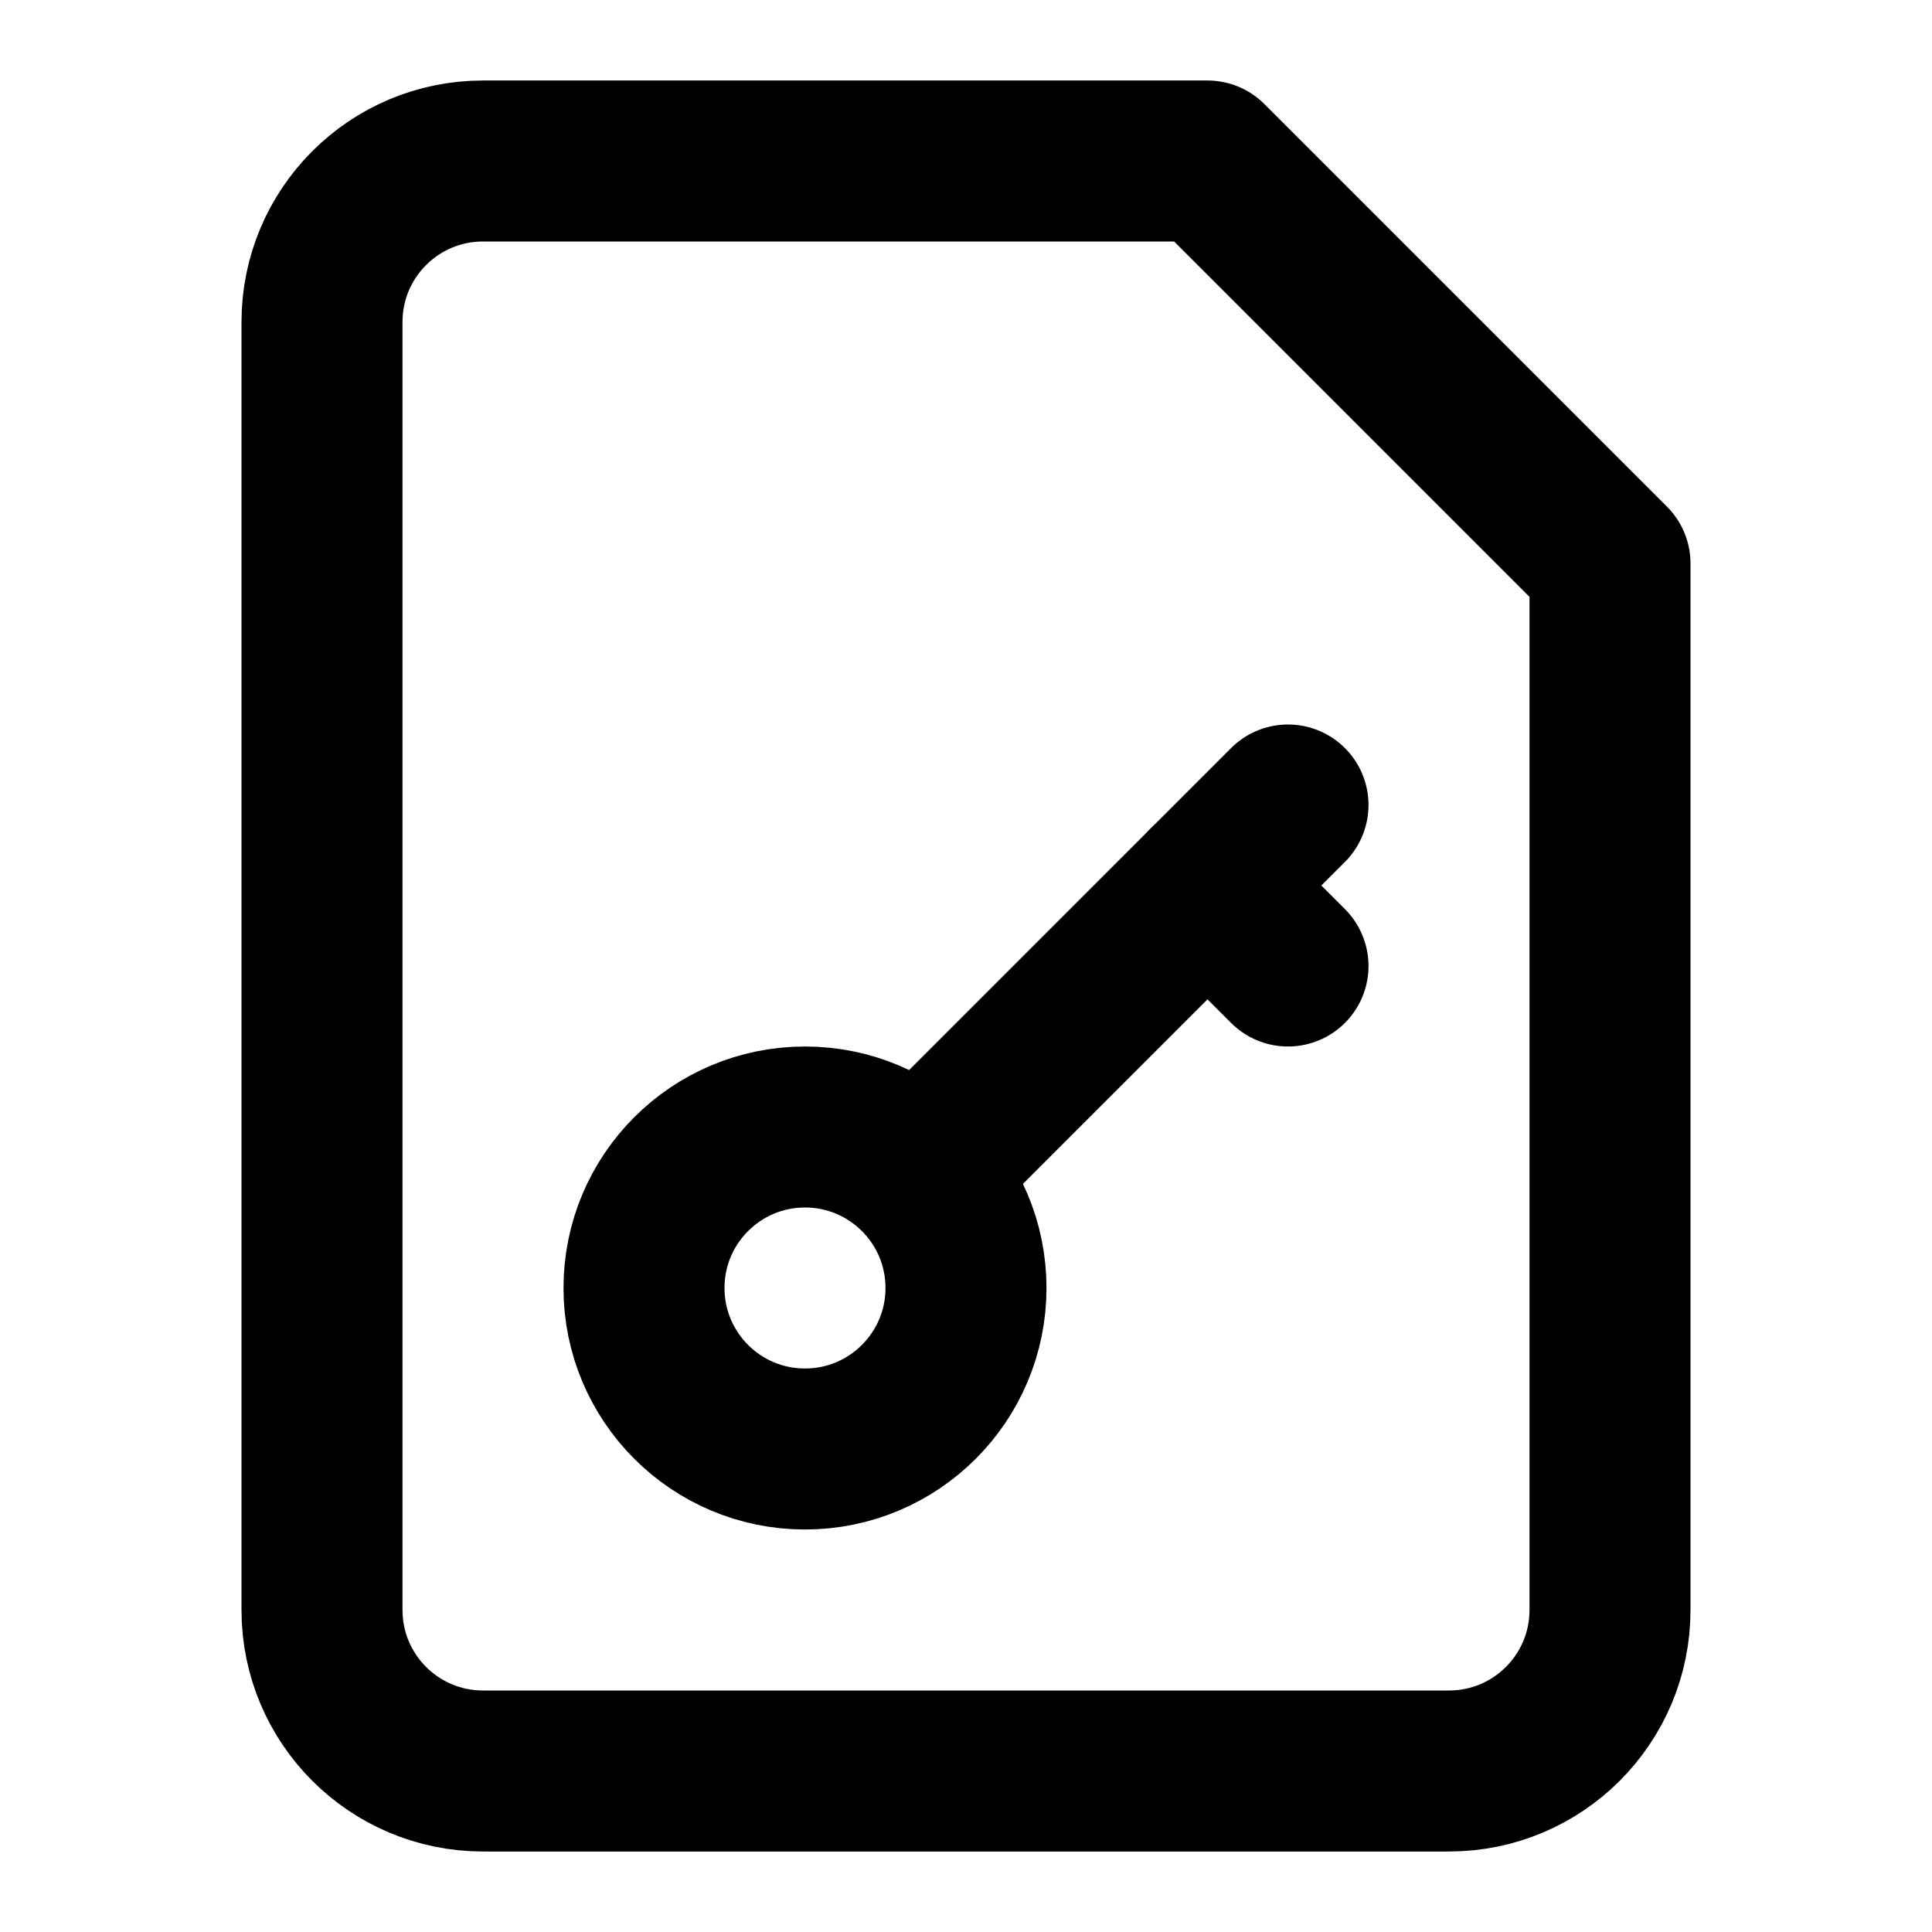
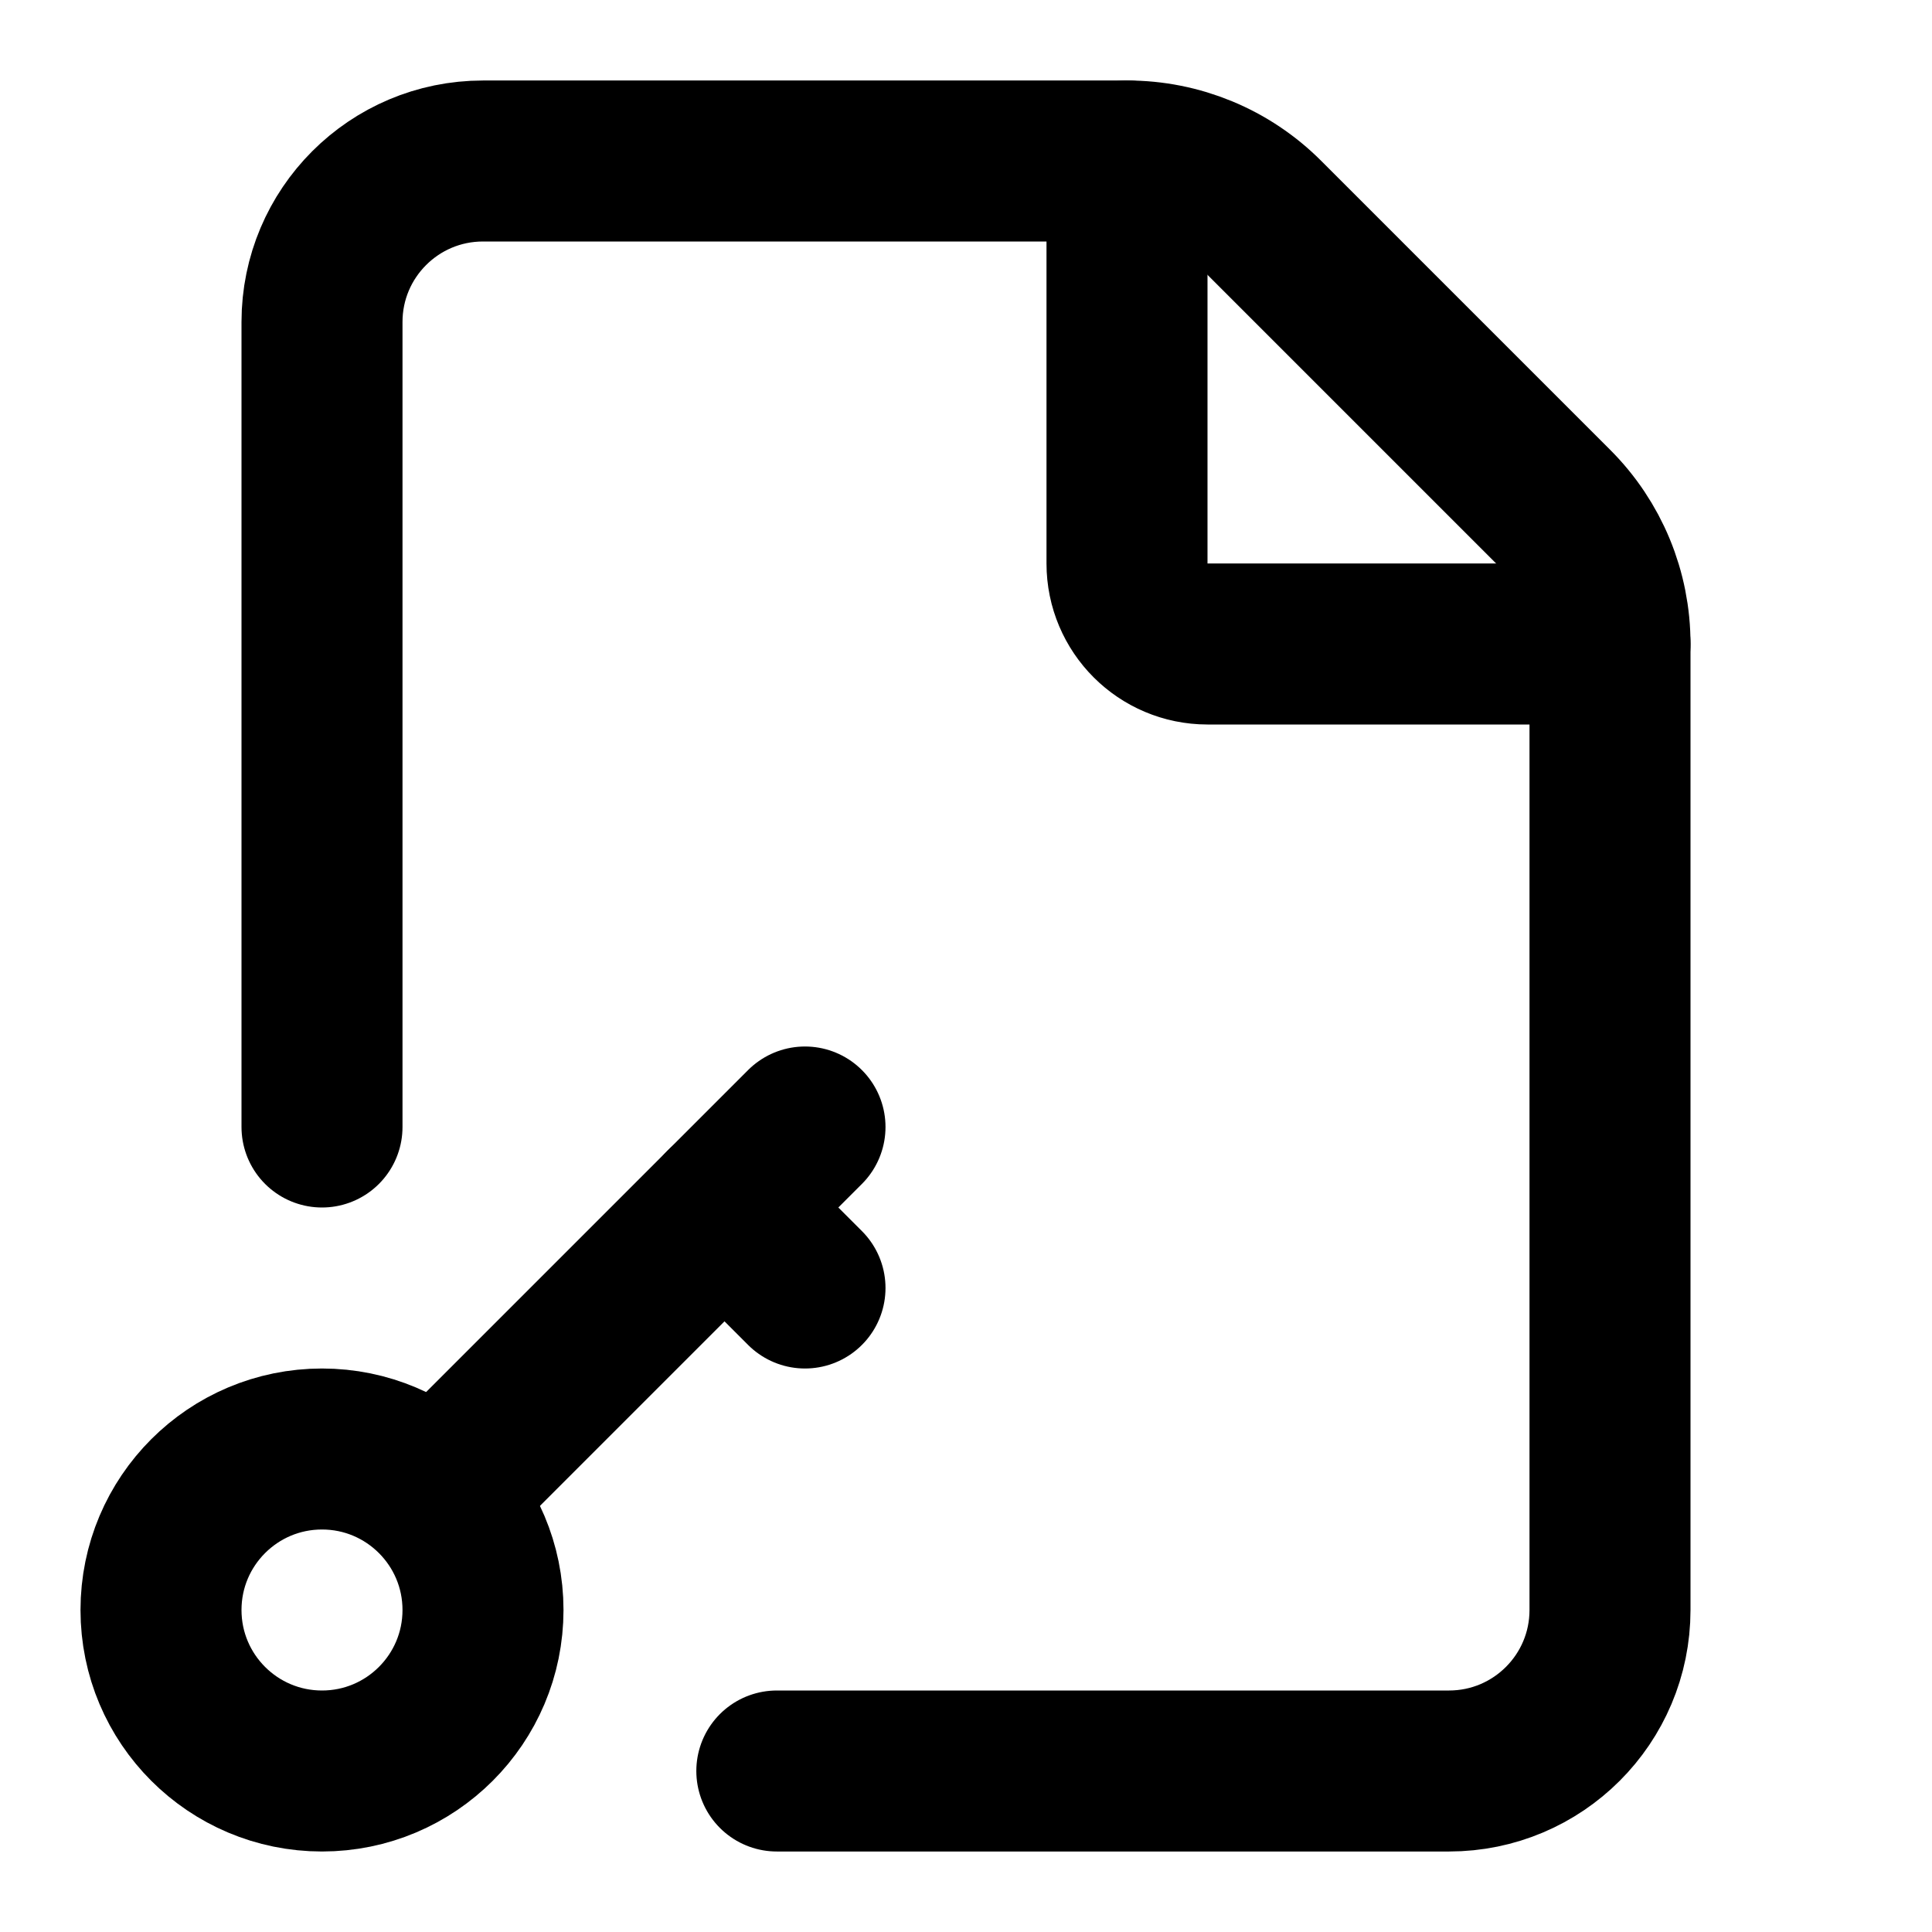
<svg xmlns="http://www.w3.org/2000/svg" width="24" height="24" viewBox="0 0 24 24" fill="none" stroke="currentColor" stroke-width="2" stroke-linecap="round" stroke-linejoin="round">
-   <path d="M15 2H6a2 2 0 0 0-2 2v16a2 2 0 0 0 2 2h12a2 2 0 0 0 2-2V7Z" />
-   <circle cx="10" cy="16" r="2" />
-   <path d="m16 10-4.5 4.5" />
-   <path d="m15 11 1 1" />
+   <path d="M9.65 22H18a2 2 0 0 0 2-2V8a2.4 2.4 0 0 0-.706-1.706l-3.588-3.588A2.4 2.4 0 0 0 14 2H6a2 2 0 0 0-2 2v10" />
+   <path d="M14 2v5a1 1 0 0 0 1 1h5" />
+   <path d="m10 14-4.5 4.5" />
+   <path d="m9 15 1 1" />
+   <circle cx="4" cy="20" r="2" />
</svg>
